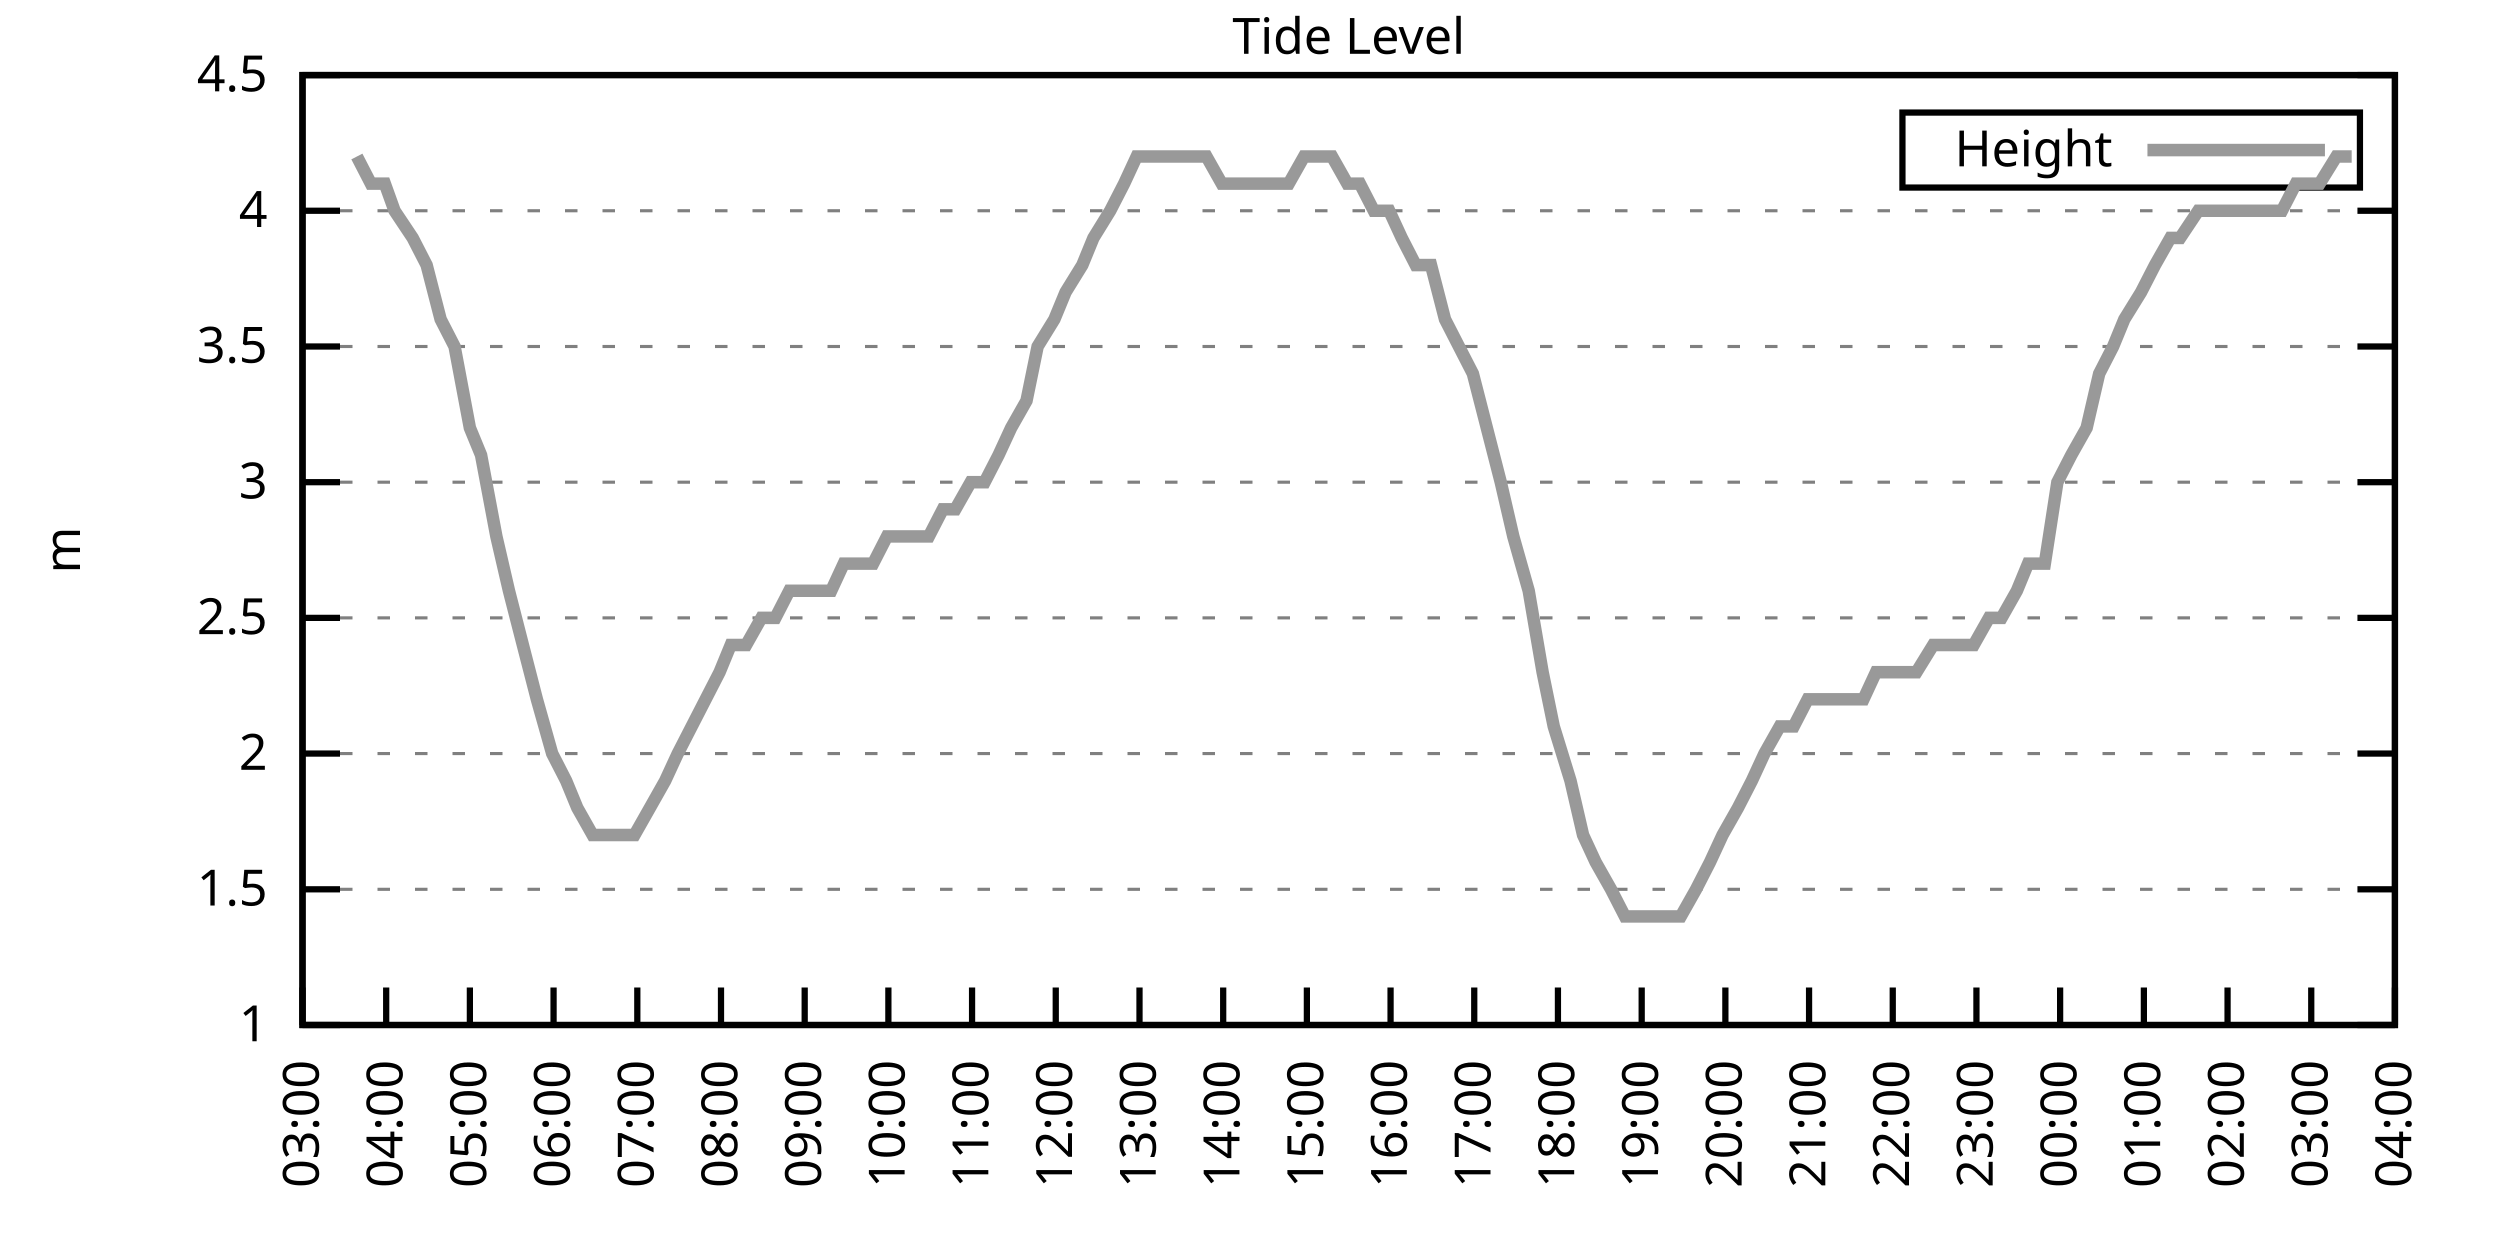
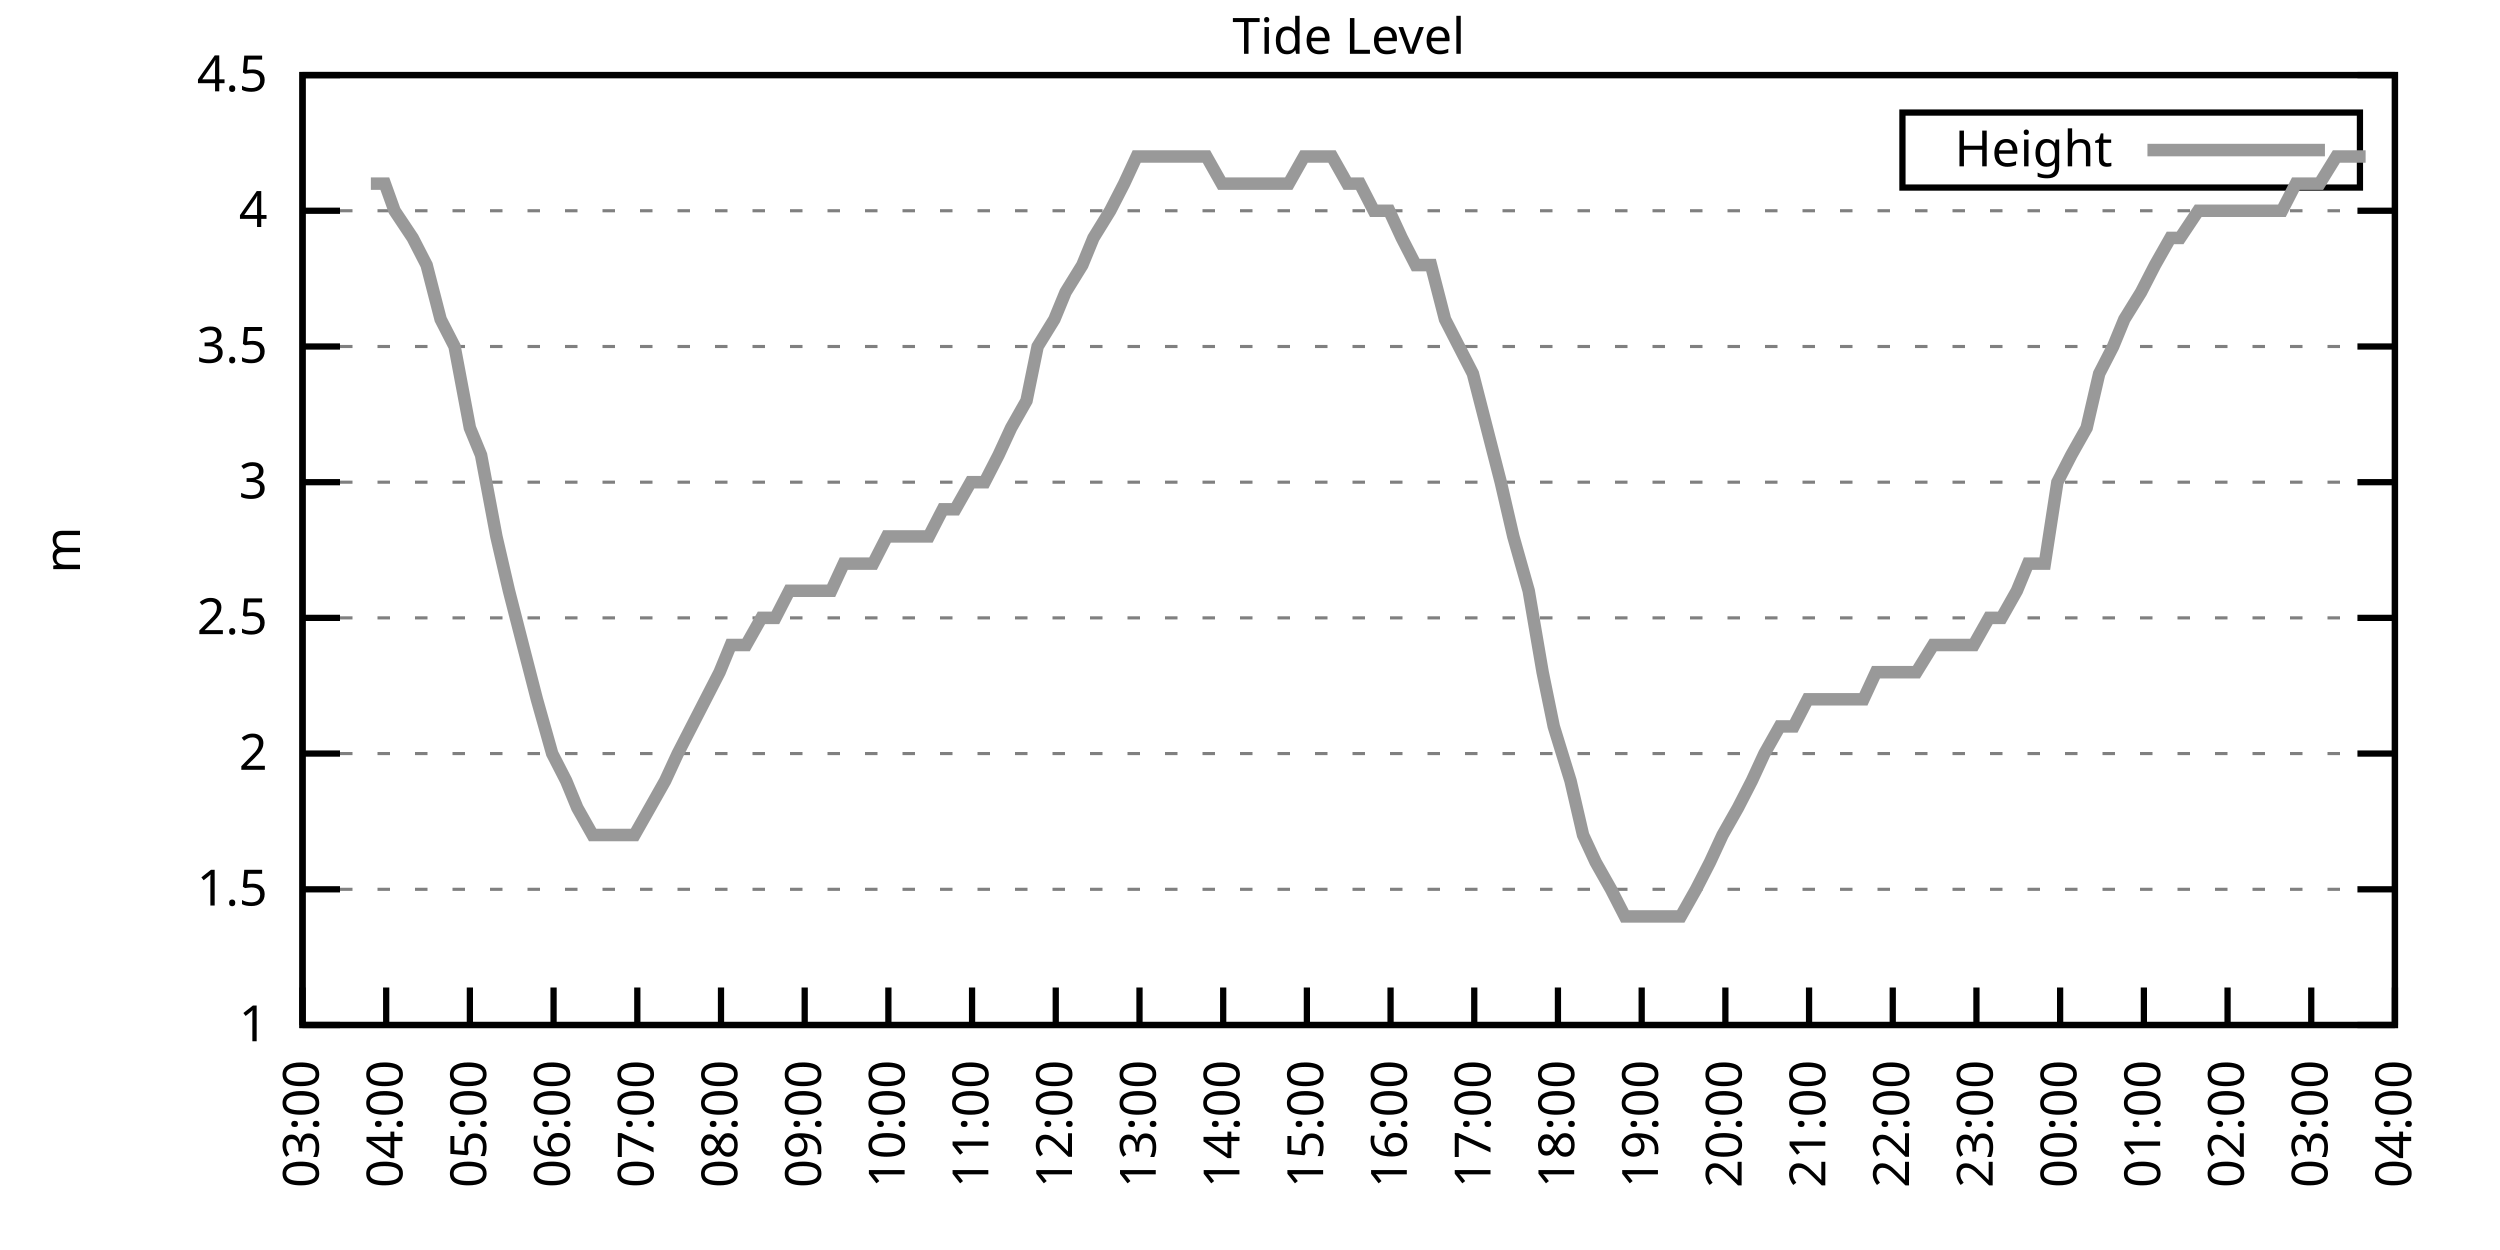
<svg xmlns="http://www.w3.org/2000/svg" xmlns:xlink="http://www.w3.org/1999/xlink" width="400" height="200" viewBox="0 0 400 200">
  <g id="gnuplot_canvas">
    <rect x="0" y="0" width="400" height="200" fill="none" />
    <defs>
      <circle id="gpDot" r="0.5" stroke-width="0.5" stroke="currentColor" />
      <path id="gpPt0" stroke-width="0.333" stroke="currentColor" d="M-1,0 h2 M0,-1 v2" />
      <path id="gpPt1" stroke-width="0.333" stroke="currentColor" d="M-1,-1 L1,1 M1,-1 L-1,1" />
      <path id="gpPt2" stroke-width="0.333" stroke="currentColor" d="M-1,0 L1,0 M0,-1 L0,1 M-1,-1 L1,1 M-1,1 L1,-1" />
      <rect id="gpPt3" stroke-width="0.333" stroke="currentColor" x="-1" y="-1" width="2" height="2" />
      <rect id="gpPt4" stroke-width="0.333" stroke="currentColor" fill="currentColor" x="-1" y="-1" width="2" height="2" />
      <circle id="gpPt5" stroke-width="0.333" stroke="currentColor" cx="0" cy="0" r="1" />
      <use xlink:href="#gpPt5" id="gpPt6" fill="currentColor" stroke="none" />
      <path id="gpPt7" stroke-width="0.333" stroke="currentColor" d="M0,-1.33 L-1.33,0.67 L1.33,0.67 z" />
      <use xlink:href="#gpPt7" id="gpPt8" fill="currentColor" stroke="none" />
      <use xlink:href="#gpPt7" id="gpPt9" stroke="currentColor" transform="rotate(180)" />
      <use xlink:href="#gpPt9" id="gpPt10" fill="currentColor" stroke="none" />
      <use xlink:href="#gpPt3" id="gpPt11" stroke="currentColor" transform="rotate(45)" />
      <use xlink:href="#gpPt11" id="gpPt12" fill="currentColor" stroke="none" />
      <path id="gpPt13" stroke-width="0.333" stroke="currentColor" d="M0,1.330 L1.265,0.411 L0.782,-1.067 L-0.782,-1.076 L-1.265,0.411 z" />
      <use xlink:href="#gpPt13" id="gpPt14" fill="currentColor" stroke="none" />
      <filter id="textbox" filterUnits="objectBoundingBox" x="0" y="0" height="1" width="1">
        <feFlood flood-color="white" flood-opacity="1" result="bgnd" />
        <feComposite in="SourceGraphic" in2="bgnd" operator="atop" />
      </filter>
      <filter id="greybox" filterUnits="objectBoundingBox" x="0" y="0" height="1" width="1">
        <feFlood flood-color="lightgrey" flood-opacity="1" result="grey" />
        <feComposite in="SourceGraphic" in2="grey" operator="atop" />
      </filter>
    </defs>
    <g fill="none" color="white" stroke="currentColor" stroke-width="1.00" stroke-linecap="butt" stroke-linejoin="miter">
</g>
    <g fill="none" color="black" stroke="currentColor" stroke-width="1.00" stroke-linecap="butt" stroke-linejoin="miter">
      <g stroke="none" shape-rendering="crispEdges">
        <polygon fill="rgb(255, 255, 255)" points="48.40,164.00 383.18,164.00 383.18,12.02 48.40,12.02 " />
      </g>
    </g>
    <g fill="none" color="black" stroke="currentColor" stroke-width="1.00" stroke-linecap="butt" stroke-linejoin="miter">
</g>
    <g fill="none" color="black" stroke="black" stroke-width="0.50" stroke-linecap="butt" stroke-linejoin="miter">
</g>
    <g fill="none" color="gray" stroke="currentColor" stroke-width="0.50" stroke-linecap="butt" stroke-linejoin="miter">
      <path stroke="gray" stroke-dasharray="2,4" class="gridline" d="M48.40,164.00 L383.19,164.00  " />
    </g>
    <g fill="none" color="gray" stroke="gray" stroke-width="1.00" stroke-linecap="butt" stroke-linejoin="miter">
</g>
    <g fill="none" color="black" stroke="currentColor" stroke-width="1.00" stroke-linecap="butt" stroke-linejoin="miter">
      <path stroke="black" d="M48.40,164.00 L54.40,164.00 M383.19,164.00 L377.19,164.00  " />
      <g transform="translate(42.80,166.60)" stroke="none" fill="black" font-family="Sans" font-size="8.00" text-anchor="end">
        <text>
          <tspan font-family="Sans"> 1</tspan>
        </text>
      </g>
    </g>
    <g fill="none" color="black" stroke="currentColor" stroke-width="1.00" stroke-linecap="butt" stroke-linejoin="miter">
</g>
    <g fill="none" color="black" stroke="black" stroke-width="0.50" stroke-linecap="butt" stroke-linejoin="miter">
</g>
    <g fill="none" color="gray" stroke="currentColor" stroke-width="0.50" stroke-linecap="butt" stroke-linejoin="miter">
      <path stroke="gray" stroke-dasharray="2,4" class="gridline" d="M48.40,142.29 L383.19,142.29  " />
    </g>
    <g fill="none" color="gray" stroke="gray" stroke-width="1.00" stroke-linecap="butt" stroke-linejoin="miter">
</g>
    <g fill="none" color="black" stroke="currentColor" stroke-width="1.00" stroke-linecap="butt" stroke-linejoin="miter">
      <path stroke="black" d="M48.40,142.29 L54.40,142.29 M383.19,142.29 L377.19,142.29  " />
      <g transform="translate(42.80,144.89)" stroke="none" fill="black" font-family="Sans" font-size="8.00" text-anchor="end">
        <text>
          <tspan font-family="Sans"> 1.5</tspan>
        </text>
      </g>
    </g>
    <g fill="none" color="black" stroke="currentColor" stroke-width="1.00" stroke-linecap="butt" stroke-linejoin="miter">
</g>
    <g fill="none" color="black" stroke="black" stroke-width="0.50" stroke-linecap="butt" stroke-linejoin="miter">
</g>
    <g fill="none" color="gray" stroke="currentColor" stroke-width="0.50" stroke-linecap="butt" stroke-linejoin="miter">
      <path stroke="gray" stroke-dasharray="2,4" class="gridline" d="M48.40,120.57 L383.19,120.57  " />
    </g>
    <g fill="none" color="gray" stroke="gray" stroke-width="1.00" stroke-linecap="butt" stroke-linejoin="miter">
</g>
    <g fill="none" color="black" stroke="currentColor" stroke-width="1.00" stroke-linecap="butt" stroke-linejoin="miter">
      <path stroke="black" d="M48.40,120.57 L54.40,120.57 M383.19,120.57 L377.19,120.57  " />
      <g transform="translate(42.80,123.17)" stroke="none" fill="black" font-family="Sans" font-size="8.00" text-anchor="end">
        <text>
          <tspan font-family="Sans"> 2</tspan>
        </text>
      </g>
    </g>
    <g fill="none" color="black" stroke="currentColor" stroke-width="1.00" stroke-linecap="butt" stroke-linejoin="miter">
</g>
    <g fill="none" color="black" stroke="black" stroke-width="0.50" stroke-linecap="butt" stroke-linejoin="miter">
</g>
    <g fill="none" color="gray" stroke="currentColor" stroke-width="0.50" stroke-linecap="butt" stroke-linejoin="miter">
      <path stroke="gray" stroke-dasharray="2,4" class="gridline" d="M48.40,98.86 L383.19,98.86  " />
    </g>
    <g fill="none" color="gray" stroke="gray" stroke-width="1.00" stroke-linecap="butt" stroke-linejoin="miter">
</g>
    <g fill="none" color="black" stroke="currentColor" stroke-width="1.00" stroke-linecap="butt" stroke-linejoin="miter">
      <path stroke="black" d="M48.40,98.86 L54.40,98.86 M383.19,98.86 L377.19,98.86  " />
      <g transform="translate(42.80,101.46)" stroke="none" fill="black" font-family="Sans" font-size="8.00" text-anchor="end">
        <text>
          <tspan font-family="Sans"> 2.5</tspan>
        </text>
      </g>
    </g>
    <g fill="none" color="black" stroke="currentColor" stroke-width="1.00" stroke-linecap="butt" stroke-linejoin="miter">
</g>
    <g fill="none" color="black" stroke="black" stroke-width="0.50" stroke-linecap="butt" stroke-linejoin="miter">
</g>
    <g fill="none" color="gray" stroke="currentColor" stroke-width="0.50" stroke-linecap="butt" stroke-linejoin="miter">
      <path stroke="gray" stroke-dasharray="2,4" class="gridline" d="M48.40,77.15 L383.19,77.15  " />
    </g>
    <g fill="none" color="gray" stroke="gray" stroke-width="1.00" stroke-linecap="butt" stroke-linejoin="miter">
</g>
    <g fill="none" color="black" stroke="currentColor" stroke-width="1.00" stroke-linecap="butt" stroke-linejoin="miter">
      <path stroke="black" d="M48.40,77.15 L54.40,77.15 M383.19,77.15 L377.19,77.15  " />
      <g transform="translate(42.80,79.75)" stroke="none" fill="black" font-family="Sans" font-size="8.00" text-anchor="end">
        <text>
          <tspan font-family="Sans"> 3</tspan>
        </text>
      </g>
    </g>
    <g fill="none" color="black" stroke="currentColor" stroke-width="1.00" stroke-linecap="butt" stroke-linejoin="miter">
</g>
    <g fill="none" color="black" stroke="black" stroke-width="0.50" stroke-linecap="butt" stroke-linejoin="miter">
</g>
    <g fill="none" color="gray" stroke="currentColor" stroke-width="0.50" stroke-linecap="butt" stroke-linejoin="miter">
      <path stroke="gray" stroke-dasharray="2,4" class="gridline" d="M48.40,55.44 L383.19,55.44  " />
    </g>
    <g fill="none" color="gray" stroke="gray" stroke-width="1.00" stroke-linecap="butt" stroke-linejoin="miter">
</g>
    <g fill="none" color="black" stroke="currentColor" stroke-width="1.00" stroke-linecap="butt" stroke-linejoin="miter">
      <path stroke="black" d="M48.40,55.44 L54.40,55.44 M383.19,55.44 L377.19,55.44  " />
      <g transform="translate(42.80,58.04)" stroke="none" fill="black" font-family="Sans" font-size="8.00" text-anchor="end">
        <text>
          <tspan font-family="Sans"> 3.5</tspan>
        </text>
      </g>
    </g>
    <g fill="none" color="black" stroke="currentColor" stroke-width="1.00" stroke-linecap="butt" stroke-linejoin="miter">
</g>
    <g fill="none" color="black" stroke="black" stroke-width="0.50" stroke-linecap="butt" stroke-linejoin="miter">
</g>
    <g fill="none" color="gray" stroke="currentColor" stroke-width="0.50" stroke-linecap="butt" stroke-linejoin="miter">
      <path stroke="gray" stroke-dasharray="2,4" class="gridline" d="M48.40,33.72 L383.19,33.72  " />
    </g>
    <g fill="none" color="gray" stroke="gray" stroke-width="1.00" stroke-linecap="butt" stroke-linejoin="miter">
</g>
    <g fill="none" color="black" stroke="currentColor" stroke-width="1.00" stroke-linecap="butt" stroke-linejoin="miter">
      <path stroke="black" d="M48.40,33.72 L54.40,33.72 M383.19,33.72 L377.19,33.72  " />
      <g transform="translate(42.80,36.32)" stroke="none" fill="black" font-family="Sans" font-size="8.00" text-anchor="end">
        <text>
          <tspan font-family="Sans"> 4</tspan>
        </text>
      </g>
    </g>
    <g fill="none" color="black" stroke="currentColor" stroke-width="1.00" stroke-linecap="butt" stroke-linejoin="miter">
</g>
    <g fill="none" color="black" stroke="black" stroke-width="0.50" stroke-linecap="butt" stroke-linejoin="miter">
</g>
    <g fill="none" color="gray" stroke="currentColor" stroke-width="0.50" stroke-linecap="butt" stroke-linejoin="miter">
      <path stroke="gray" stroke-dasharray="2,4" class="gridline" d="M48.40,12.01 L383.19,12.01  " />
    </g>
    <g fill="none" color="gray" stroke="gray" stroke-width="1.00" stroke-linecap="butt" stroke-linejoin="miter">
</g>
    <g fill="none" color="black" stroke="currentColor" stroke-width="1.00" stroke-linecap="butt" stroke-linejoin="miter">
      <path stroke="black" d="M48.40,12.01 L54.40,12.01 M383.19,12.01 L377.19,12.01  " />
      <g transform="translate(42.80,14.61)" stroke="none" fill="black" font-family="Sans" font-size="8.00" text-anchor="end">
        <text>
          <tspan font-family="Sans"> 4.5</tspan>
        </text>
      </g>
    </g>
    <g fill="none" color="black" stroke="currentColor" stroke-width="1.00" stroke-linecap="butt" stroke-linejoin="miter">
      <path stroke="black" d="M48.40,164.00 L48.40,158.00  " />
      <g transform="translate(51.00,169.60) rotate(270.00)" stroke="none" fill="black" font-family="Sans" font-size="8.00" text-anchor="end">
        <text>
          <tspan font-family="Sans">03:00</tspan>
        </text>
      </g>
    </g>
    <g fill="none" color="black" stroke="currentColor" stroke-width="1.00" stroke-linecap="butt" stroke-linejoin="miter">
      <path stroke="black" d="M61.79,164.00 L61.79,158.00  " />
      <g transform="translate(64.39,169.60) rotate(270.00)" stroke="none" fill="black" font-family="Sans" font-size="8.00" text-anchor="end">
        <text>
          <tspan font-family="Sans">04:00</tspan>
        </text>
      </g>
    </g>
    <g fill="none" color="black" stroke="currentColor" stroke-width="1.00" stroke-linecap="butt" stroke-linejoin="miter">
      <path stroke="black" d="M75.18,164.00 L75.18,158.00  " />
      <g transform="translate(77.78,169.60) rotate(270.00)" stroke="none" fill="black" font-family="Sans" font-size="8.00" text-anchor="end">
        <text>
          <tspan font-family="Sans">05:00</tspan>
        </text>
      </g>
    </g>
    <g fill="none" color="black" stroke="currentColor" stroke-width="1.00" stroke-linecap="butt" stroke-linejoin="miter">
      <path stroke="black" d="M88.57,164.00 L88.57,158.00  " />
      <g transform="translate(91.17,169.60) rotate(270.00)" stroke="none" fill="black" font-family="Sans" font-size="8.00" text-anchor="end">
        <text>
          <tspan font-family="Sans">06:00</tspan>
        </text>
      </g>
    </g>
    <g fill="none" color="black" stroke="currentColor" stroke-width="1.00" stroke-linecap="butt" stroke-linejoin="miter">
      <path stroke="black" d="M101.97,164.00 L101.97,158.00  " />
      <g transform="translate(104.57,169.60) rotate(270.00)" stroke="none" fill="black" font-family="Sans" font-size="8.00" text-anchor="end">
        <text>
          <tspan font-family="Sans">07:00</tspan>
        </text>
      </g>
    </g>
    <g fill="none" color="black" stroke="currentColor" stroke-width="1.00" stroke-linecap="butt" stroke-linejoin="miter">
      <path stroke="black" d="M115.36,164.00 L115.36,158.00  " />
      <g transform="translate(117.96,169.60) rotate(270.00)" stroke="none" fill="black" font-family="Sans" font-size="8.00" text-anchor="end">
        <text>
          <tspan font-family="Sans">08:00</tspan>
        </text>
      </g>
    </g>
    <g fill="none" color="black" stroke="currentColor" stroke-width="1.00" stroke-linecap="butt" stroke-linejoin="miter">
      <path stroke="black" d="M128.75,164.00 L128.75,158.00  " />
      <g transform="translate(131.35,169.60) rotate(270.00)" stroke="none" fill="black" font-family="Sans" font-size="8.00" text-anchor="end">
        <text>
          <tspan font-family="Sans">09:00</tspan>
        </text>
      </g>
    </g>
    <g fill="none" color="black" stroke="currentColor" stroke-width="1.00" stroke-linecap="butt" stroke-linejoin="miter">
      <path stroke="black" d="M142.14,164.00 L142.14,158.00  " />
      <g transform="translate(144.74,169.60) rotate(270.00)" stroke="none" fill="black" font-family="Sans" font-size="8.00" text-anchor="end">
        <text>
          <tspan font-family="Sans">10:00</tspan>
        </text>
      </g>
    </g>
    <g fill="none" color="black" stroke="currentColor" stroke-width="1.00" stroke-linecap="butt" stroke-linejoin="miter">
      <path stroke="black" d="M155.53,164.00 L155.53,158.00  " />
      <g transform="translate(158.13,169.60) rotate(270.00)" stroke="none" fill="black" font-family="Sans" font-size="8.00" text-anchor="end">
        <text>
          <tspan font-family="Sans">11:00</tspan>
        </text>
      </g>
    </g>
    <g fill="none" color="black" stroke="currentColor" stroke-width="1.00" stroke-linecap="butt" stroke-linejoin="miter">
      <path stroke="black" d="M168.92,164.00 L168.92,158.00  " />
      <g transform="translate(171.52,169.60) rotate(270.00)" stroke="none" fill="black" font-family="Sans" font-size="8.00" text-anchor="end">
        <text>
          <tspan font-family="Sans">12:00</tspan>
        </text>
      </g>
    </g>
    <g fill="none" color="black" stroke="currentColor" stroke-width="1.00" stroke-linecap="butt" stroke-linejoin="miter">
      <path stroke="black" d="M182.32,164.00 L182.32,158.00  " />
      <g transform="translate(184.92,169.60) rotate(270.00)" stroke="none" fill="black" font-family="Sans" font-size="8.00" text-anchor="end">
        <text>
          <tspan font-family="Sans">13:00</tspan>
        </text>
      </g>
    </g>
    <g fill="none" color="black" stroke="currentColor" stroke-width="1.00" stroke-linecap="butt" stroke-linejoin="miter">
      <path stroke="black" d="M195.71,164.00 L195.71,158.00  " />
      <g transform="translate(198.31,169.60) rotate(270.00)" stroke="none" fill="black" font-family="Sans" font-size="8.00" text-anchor="end">
        <text>
          <tspan font-family="Sans">14:00</tspan>
        </text>
      </g>
    </g>
    <g fill="none" color="black" stroke="currentColor" stroke-width="1.00" stroke-linecap="butt" stroke-linejoin="miter">
      <path stroke="black" d="M209.10,164.00 L209.10,158.00  " />
      <g transform="translate(211.70,169.60) rotate(270.00)" stroke="none" fill="black" font-family="Sans" font-size="8.00" text-anchor="end">
        <text>
          <tspan font-family="Sans">15:00</tspan>
        </text>
      </g>
    </g>
    <g fill="none" color="black" stroke="currentColor" stroke-width="1.00" stroke-linecap="butt" stroke-linejoin="miter">
      <path stroke="black" d="M222.49,164.00 L222.49,158.00  " />
      <g transform="translate(225.09,169.60) rotate(270.00)" stroke="none" fill="black" font-family="Sans" font-size="8.00" text-anchor="end">
        <text>
          <tspan font-family="Sans">16:00</tspan>
        </text>
      </g>
    </g>
    <g fill="none" color="black" stroke="currentColor" stroke-width="1.00" stroke-linecap="butt" stroke-linejoin="miter">
      <path stroke="black" d="M235.88,164.00 L235.88,158.00  " />
      <g transform="translate(238.48,169.60) rotate(270.00)" stroke="none" fill="black" font-family="Sans" font-size="8.00" text-anchor="end">
        <text>
          <tspan font-family="Sans">17:00</tspan>
        </text>
      </g>
    </g>
    <g fill="none" color="black" stroke="currentColor" stroke-width="1.00" stroke-linecap="butt" stroke-linejoin="miter">
      <path stroke="black" d="M249.27,164.00 L249.27,158.00  " />
      <g transform="translate(251.87,169.60) rotate(270.00)" stroke="none" fill="black" font-family="Sans" font-size="8.00" text-anchor="end">
        <text>
          <tspan font-family="Sans">18:00</tspan>
        </text>
      </g>
    </g>
    <g fill="none" color="black" stroke="currentColor" stroke-width="1.00" stroke-linecap="butt" stroke-linejoin="miter">
      <path stroke="black" d="M262.67,164.00 L262.67,158.00  " />
      <g transform="translate(265.27,169.60) rotate(270.00)" stroke="none" fill="black" font-family="Sans" font-size="8.00" text-anchor="end">
        <text>
          <tspan font-family="Sans">19:00</tspan>
        </text>
      </g>
    </g>
    <g fill="none" color="black" stroke="currentColor" stroke-width="1.00" stroke-linecap="butt" stroke-linejoin="miter">
      <path stroke="black" d="M276.06,164.00 L276.06,158.00  " />
      <g transform="translate(278.66,169.60) rotate(270.00)" stroke="none" fill="black" font-family="Sans" font-size="8.00" text-anchor="end">
        <text>
          <tspan font-family="Sans">20:00</tspan>
        </text>
      </g>
    </g>
    <g fill="none" color="black" stroke="currentColor" stroke-width="1.00" stroke-linecap="butt" stroke-linejoin="miter">
      <path stroke="black" d="M289.45,164.00 L289.45,158.00  " />
      <g transform="translate(292.05,169.60) rotate(270.00)" stroke="none" fill="black" font-family="Sans" font-size="8.00" text-anchor="end">
        <text>
          <tspan font-family="Sans">21:00</tspan>
        </text>
      </g>
    </g>
    <g fill="none" color="black" stroke="currentColor" stroke-width="1.00" stroke-linecap="butt" stroke-linejoin="miter">
      <path stroke="black" d="M302.84,164.00 L302.84,158.00  " />
      <g transform="translate(305.44,169.60) rotate(270.00)" stroke="none" fill="black" font-family="Sans" font-size="8.00" text-anchor="end">
        <text>
          <tspan font-family="Sans">22:00</tspan>
        </text>
      </g>
    </g>
    <g fill="none" color="black" stroke="currentColor" stroke-width="1.00" stroke-linecap="butt" stroke-linejoin="miter">
      <path stroke="black" d="M316.23,164.00 L316.23,158.00  " />
      <g transform="translate(318.83,169.60) rotate(270.00)" stroke="none" fill="black" font-family="Sans" font-size="8.00" text-anchor="end">
        <text>
          <tspan font-family="Sans">23:00</tspan>
        </text>
      </g>
    </g>
    <g fill="none" color="black" stroke="currentColor" stroke-width="1.00" stroke-linecap="butt" stroke-linejoin="miter">
      <path stroke="black" d="M329.62,164.00 L329.62,158.00  " />
      <g transform="translate(332.22,169.60) rotate(270.00)" stroke="none" fill="black" font-family="Sans" font-size="8.00" text-anchor="end">
        <text>
          <tspan font-family="Sans">00:00</tspan>
        </text>
      </g>
    </g>
    <g fill="none" color="black" stroke="currentColor" stroke-width="1.00" stroke-linecap="butt" stroke-linejoin="miter">
      <path stroke="black" d="M343.02,164.00 L343.02,158.00  " />
      <g transform="translate(345.62,169.60) rotate(270.00)" stroke="none" fill="black" font-family="Sans" font-size="8.00" text-anchor="end">
        <text>
          <tspan font-family="Sans">01:00</tspan>
        </text>
      </g>
    </g>
    <g fill="none" color="black" stroke="currentColor" stroke-width="1.00" stroke-linecap="butt" stroke-linejoin="miter">
      <path stroke="black" d="M356.41,164.00 L356.41,158.00  " />
      <g transform="translate(359.01,169.60) rotate(270.00)" stroke="none" fill="black" font-family="Sans" font-size="8.00" text-anchor="end">
        <text>
          <tspan font-family="Sans">02:00</tspan>
        </text>
      </g>
    </g>
    <g fill="none" color="black" stroke="currentColor" stroke-width="1.00" stroke-linecap="butt" stroke-linejoin="miter">
      <path stroke="black" d="M369.80,164.00 L369.80,158.00  " />
      <g transform="translate(372.40,169.60) rotate(270.00)" stroke="none" fill="black" font-family="Sans" font-size="8.00" text-anchor="end">
        <text>
          <tspan font-family="Sans">03:00</tspan>
        </text>
      </g>
    </g>
    <g fill="none" color="black" stroke="currentColor" stroke-width="1.00" stroke-linecap="butt" stroke-linejoin="miter">
      <path stroke="black" d="M383.19,164.00 L383.19,158.00  " />
      <g transform="translate(385.79,169.60) rotate(270.00)" stroke="none" fill="black" font-family="Sans" font-size="8.00" text-anchor="end">
        <text>
          <tspan font-family="Sans">04:00</tspan>
        </text>
      </g>
    </g>
    <g fill="none" color="black" stroke="currentColor" stroke-width="1.00" stroke-linecap="butt" stroke-linejoin="miter">
</g>
    <g fill="none" color="black" stroke="currentColor" stroke-width="1.00" stroke-linecap="butt" stroke-linejoin="miter">
      <path stroke="black" d="M48.40,12.01 L48.40,164.00 L383.19,164.00 L383.19,12.01 L48.40,12.01 Z  " />
    </g>
    <g fill="none" color="black" stroke="currentColor" stroke-width="1.00" stroke-linecap="butt" stroke-linejoin="miter">
</g>
    <g fill="none" color="black" stroke="currentColor" stroke-width="1.00" stroke-linecap="butt" stroke-linejoin="miter">
      <path stroke="black" d="M304.39,30.01 L304.39,18.01 L377.59,18.01 L377.59,30.01 L304.39,30.01 Z  " />
    </g>
    <g id="Tide_level_plot_1">
      <g fill="none" color="white" stroke="black" stroke-width="2.00" stroke-linecap="butt" stroke-linejoin="miter">
</g>
      <g fill="none" color="black" stroke="currentColor" stroke-width="2.00" stroke-linecap="butt" stroke-linejoin="miter">
        <g transform="translate(337.99,26.61)" stroke="none" fill="black" font-family="Sans" font-size="8.00" text-anchor="end">
          <text>
            <tspan font-family="Sans">Height</tspan>
          </text>
        </g>
      </g>
      <g fill="none" color="black" stroke="currentColor" stroke-width="2.00" stroke-linecap="butt" stroke-linejoin="miter">
-         <path stroke="rgb(153, 153, 153)" d="M343.59,24.01 L371.99,24.01 M57.10,25.04 L59.34,29.38 L61.57,29.38 L63.13,33.72 L66.03,38.07 L68.26,42.41   L70.50,51.09 L72.73,55.44 L75.18,68.46 L76.97,72.81 L79.42,85.83 L81.43,94.52 L83.66,103.20 L85.90,111.89   L88.35,120.57 L90.58,124.92 L92.37,129.26 L94.82,133.60 L97.06,133.60 L99.29,133.60 L101.52,133.60 L103.98,129.26   L106.43,124.92 L108.44,120.57 L110.67,116.23 L112.90,111.89 L115.13,107.55 L116.92,103.20 L119.38,103.20 L121.83,98.86   L124.06,98.86 L126.29,94.52 L128.53,94.52 L130.54,94.52 L132.99,94.52 L135.00,90.18 L137.45,90.18 L139.69,90.18   L141.92,85.83 L143.93,85.83 L146.38,85.83 L148.61,85.83 L150.85,81.49 L152.85,81.49 L155.31,77.15 L157.54,77.15   L159.77,72.81 L161.78,68.46 L164.24,64.12 L166.02,55.44 L168.70,51.09 L170.49,46.75 L173.17,42.41 L174.95,38.07   L177.63,33.72 L179.86,29.38 L181.87,25.04 L183.88,25.04 L186.33,25.04 L188.79,25.04 L191.02,25.04 L193.03,25.04   L195.48,29.38 L197.49,29.38 L199.95,29.38 L201.73,29.38 L204.41,29.38 L206.20,29.38 L208.65,25.04 L211.11,25.04   L213.12,25.04 L215.57,29.38 L217.58,29.38 L219.81,33.72 L222.27,33.72 L224.28,38.07 L226.51,42.41 L228.96,42.41   L231.20,51.09 L233.43,55.44 L235.66,59.78 L237.89,68.46 L240.12,77.15 L242.13,85.83 L244.59,94.52 L246.82,107.55   L248.60,116.23 L251.28,124.92 L253.29,133.60 L255.30,137.94 L257.76,142.29 L259.99,146.63 L262.00,146.63 L264.67,146.63   L266.68,146.63 L268.92,146.63 L271.37,142.29 L273.60,137.94 L275.61,133.60 L278.07,129.26 L280.30,124.92 L282.31,120.57   L284.76,116.23 L286.99,116.23 L289.23,111.89 L291.23,111.89 L293.47,111.89 L295.92,111.89 L298.15,111.89 L300.16,107.55   L302.39,107.55 L304.85,107.55 L306.63,107.55 L309.31,103.20 L311.10,103.20 L313.78,103.20 L315.79,103.20 L318.24,98.86   L320.25,98.86 L322.70,94.52 L324.49,90.18 L327.17,90.18 L329.18,77.15 L331.41,72.81 L333.86,68.46 L335.87,59.78   L338.10,55.44 L339.89,51.09 L342.57,46.75 L344.80,42.41 L347.26,38.07 L348.82,38.07 L351.72,33.72 L353.95,33.72   L356.18,33.72 L358.42,33.72 L360.20,33.72 L362.43,33.72 L365.11,33.72 L367.34,29.38 L369.58,29.38 L371.14,29.38   L373.82,25.04 L376.27,25.04  " />
+         <path stroke="rgb(153, 153, 153)" d="M343.59,24.01 L371.99,24.01 M59.34,29.38 L61.57,29.38 L63.13,33.72 L66.03,38.07 L68.26,42.41 L70.50,51.09   L72.73,55.44 L75.18,68.46 L76.97,72.81 L79.42,85.83 L81.43,94.52 L83.66,103.20 L85.90,111.89 L88.35,120.57   L90.58,124.92 L92.37,129.26 L94.82,133.60 L97.06,133.60 L99.29,133.60 L101.52,133.60 L103.98,129.26 L106.43,124.92   L108.44,120.57 L110.67,116.23 L112.90,111.89 L115.13,107.55 L116.92,103.20 L119.38,103.20 L121.83,98.86 L124.06,98.86   L126.29,94.52 L128.53,94.52 L130.54,94.52 L132.99,94.52 L135.00,90.18 L137.45,90.18 L139.69,90.18 L141.92,85.83   L143.93,85.83 L146.38,85.83 L148.61,85.83 L150.85,81.49 L152.85,81.49 L155.31,77.15 L157.54,77.15 L159.77,72.81   L161.78,68.46 L164.24,64.12 L166.02,55.44 L168.70,51.09 L170.49,46.75 L173.17,42.41 L174.95,38.07 L177.63,33.72   L179.86,29.38 L181.87,25.04 L183.88,25.04 L186.33,25.04 L188.79,25.04 L191.02,25.04 L193.03,25.04 L195.48,29.38   L197.49,29.38 L199.95,29.38 L201.73,29.38 L204.41,29.38 L206.20,29.38 L208.65,25.04 L211.11,25.04 L213.12,25.04   L215.57,29.38 L217.58,29.38 L219.81,33.72 L222.27,33.72 L224.28,38.07 L226.51,42.41 L228.96,42.41 L231.20,51.09   L233.43,55.44 L235.66,59.78 L237.89,68.46 L240.12,77.15 L242.13,85.83 L244.59,94.52 L246.82,107.55 L248.60,116.23   L251.28,124.92 L253.29,133.60 L255.30,137.94 L257.76,142.29 L259.99,146.63 L262.00,146.63 L264.67,146.63 L266.68,146.63   L268.92,146.63 L271.37,142.29 L273.60,137.94 L275.61,133.60 L278.07,129.26 L280.30,124.92 L282.31,120.57 L284.76,116.23   L286.99,116.23 L289.23,111.89 L291.23,111.89 L293.47,111.89 L295.92,111.89 L298.15,111.89 L300.16,107.55 L302.39,107.55   L304.85,107.55 L306.63,107.55 L309.31,103.20 L311.10,103.20 L313.78,103.20 L315.79,103.20 L318.24,98.86 L320.25,98.86   L322.70,94.52 L324.49,90.18 L327.17,90.18 L329.18,77.15 L331.41,72.81 L333.86,68.46 L335.87,59.78 L338.10,55.44   L339.89,51.09 L342.57,46.75 L344.80,42.41 L347.26,38.07 L348.82,38.07 L351.72,33.72 L353.95,33.72 L356.18,33.72   L358.42,33.72 L360.20,33.72 L362.43,33.72 L365.11,33.72 L367.34,29.38 L369.58,29.38 L371.14,29.38 L373.82,25.04   L376.27,25.04 L378.50,25.04  " />
      </g>
    </g>
    <g fill="none" color="black" stroke="currentColor" stroke-width="2.00" stroke-linecap="butt" stroke-linejoin="miter">
</g>
    <g fill="none" color="black" stroke="black" stroke-width="1.00" stroke-linecap="butt" stroke-linejoin="miter">
</g>
    <g fill="none" color="black" stroke="currentColor" stroke-width="1.00" stroke-linecap="butt" stroke-linejoin="miter">
      <path stroke="black" d="M48.40,12.01 L48.40,164.00 L383.19,164.00 L383.19,12.01 L48.40,12.01 Z  " />
      <g transform="translate(12.80,88.01) rotate(270.00)" stroke="none" fill="black" font-family="Sans" font-size="8.00" text-anchor="middle">
        <text>
          <tspan font-family="Sans">m</tspan>
        </text>
      </g>
    </g>
    <g fill="none" color="black" stroke="currentColor" stroke-width="1.00" stroke-linecap="butt" stroke-linejoin="miter">
</g>
    <g fill="none" color="black" stroke="currentColor" stroke-width="1.00" stroke-linecap="butt" stroke-linejoin="miter">
      <g transform="translate(215.79,8.61)" stroke="none" fill="black" font-family="Sans" font-size="8.00" text-anchor="middle">
        <text>
          <tspan font-family="Sans">Tide Level</tspan>
        </text>
      </g>
    </g>
    <g fill="none" color="black" stroke="currentColor" stroke-width="1.00" stroke-linecap="butt" stroke-linejoin="miter">
</g>
  </g>
</svg>
